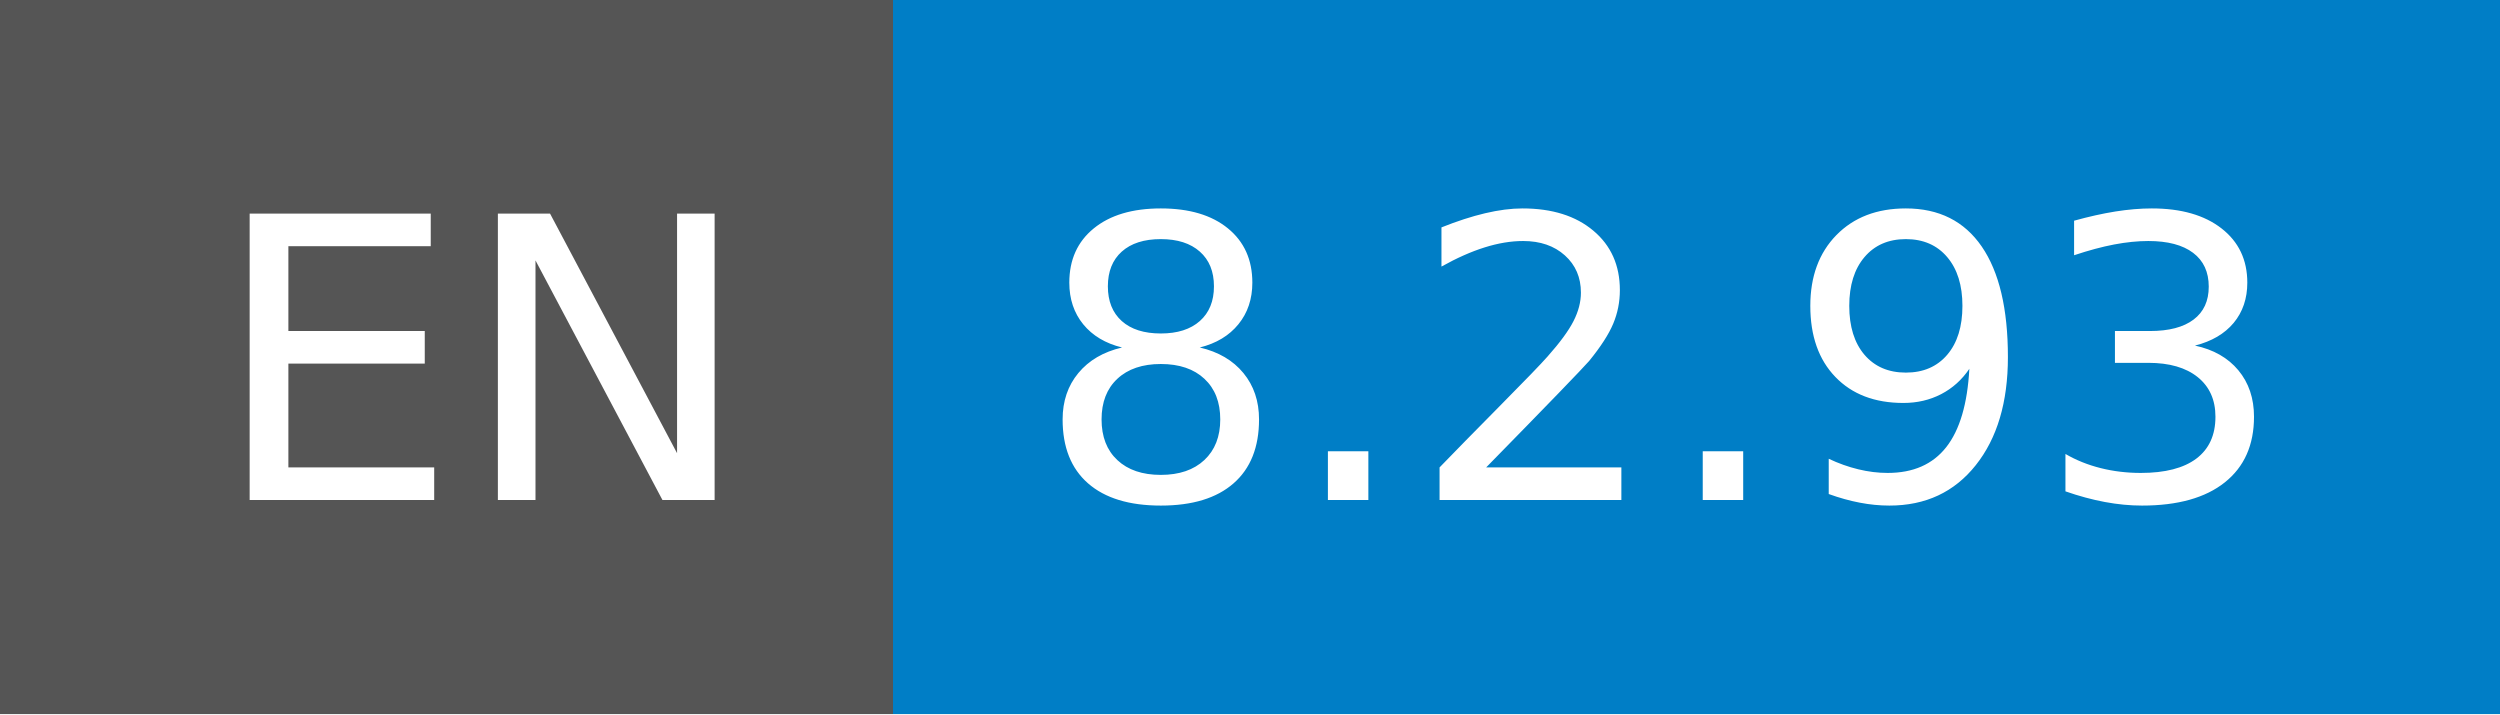
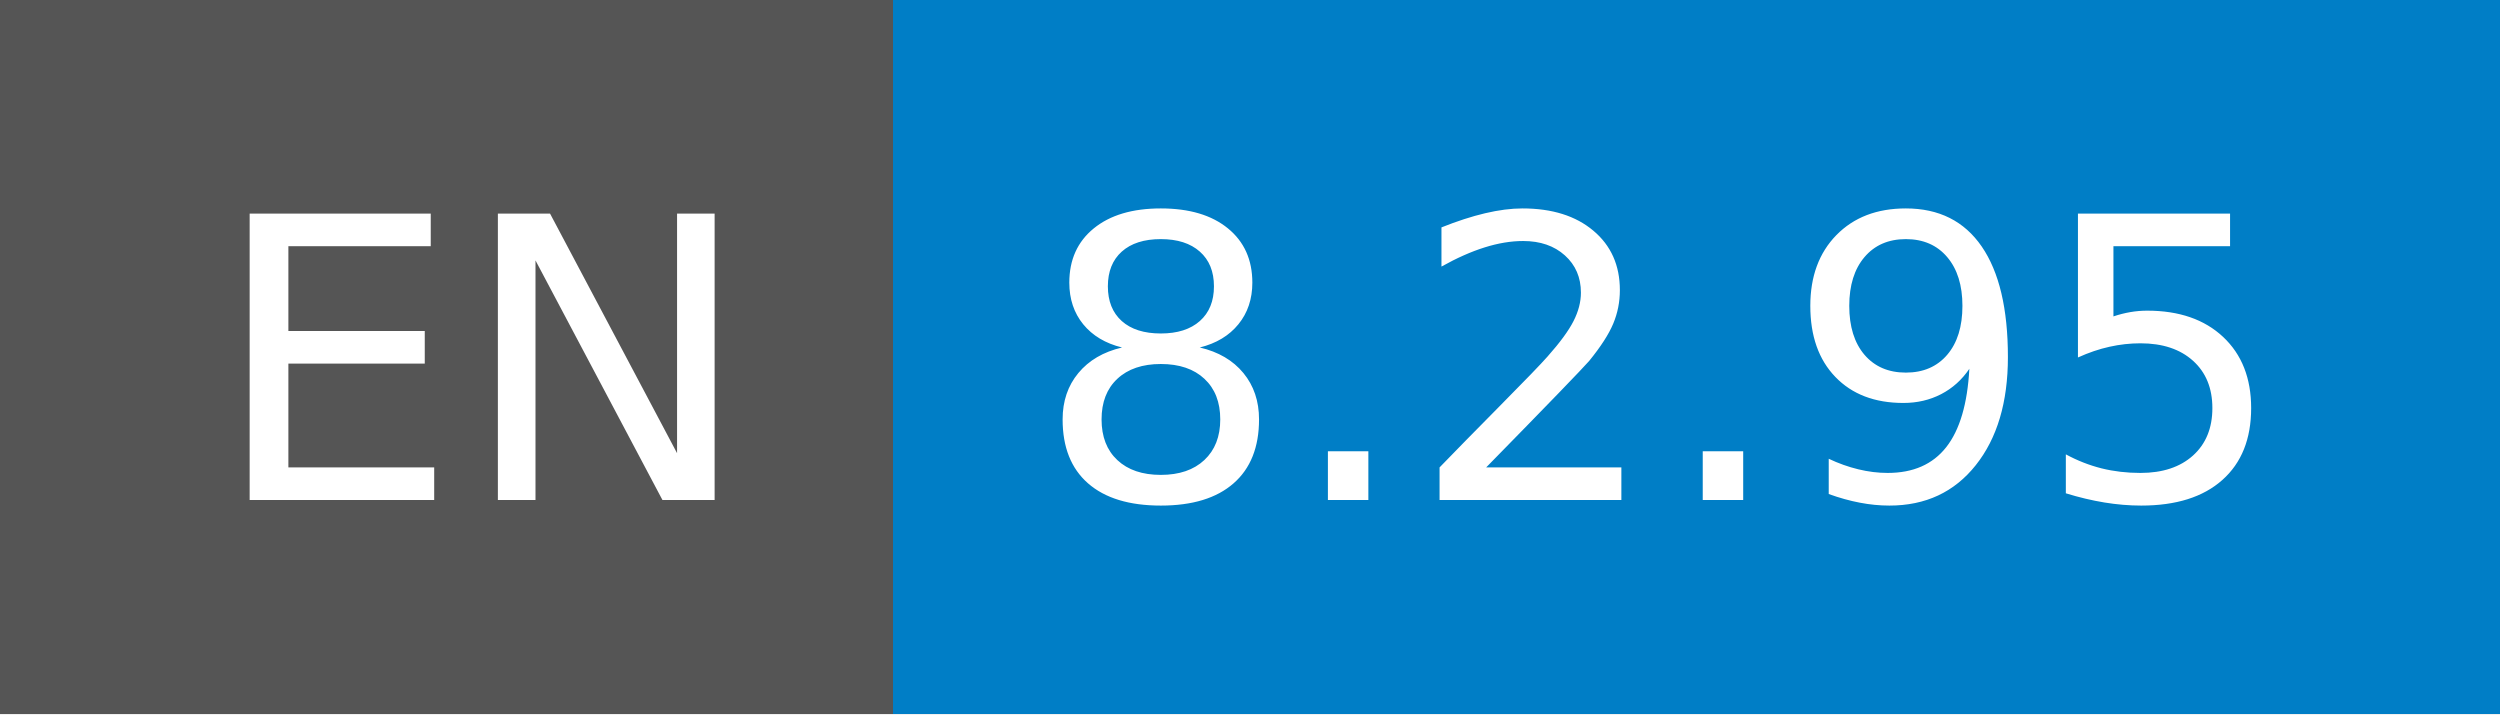
- <svg xmlns="http://www.w3.org/2000/svg" width="70" height="20" role="img" aria-label="EN: 8.2.93">
+ <svg xmlns="http://www.w3.org/2000/svg" width="70" height="20" role="img" aria-label="EN: 8.2.95">
  <g shape-rendering="crispEdges">
    <rect width="25" height="20" fill="#555" />
    <rect x="25" width="45" height="20" fill="#007ec6" />
  </g>
  <g fill="#fff" text-anchor="middle" font-family="Verdana,Geneva,DejaVu Sans,sans-serif" text-rendering="geometricPrecision" font-size="110">
    <text x="135" y="140" transform="scale(.1)" fill="#fff" textLength="150">EN</text>
-     <text x="465" y="140" transform="scale(.1)" fill="#fff" textLength="350">8.2.93</text>
+     <text x="465" y="140" transform="scale(.1)" fill="#fff" textLength="350">8.2.95</text>
  </g>
</svg>
